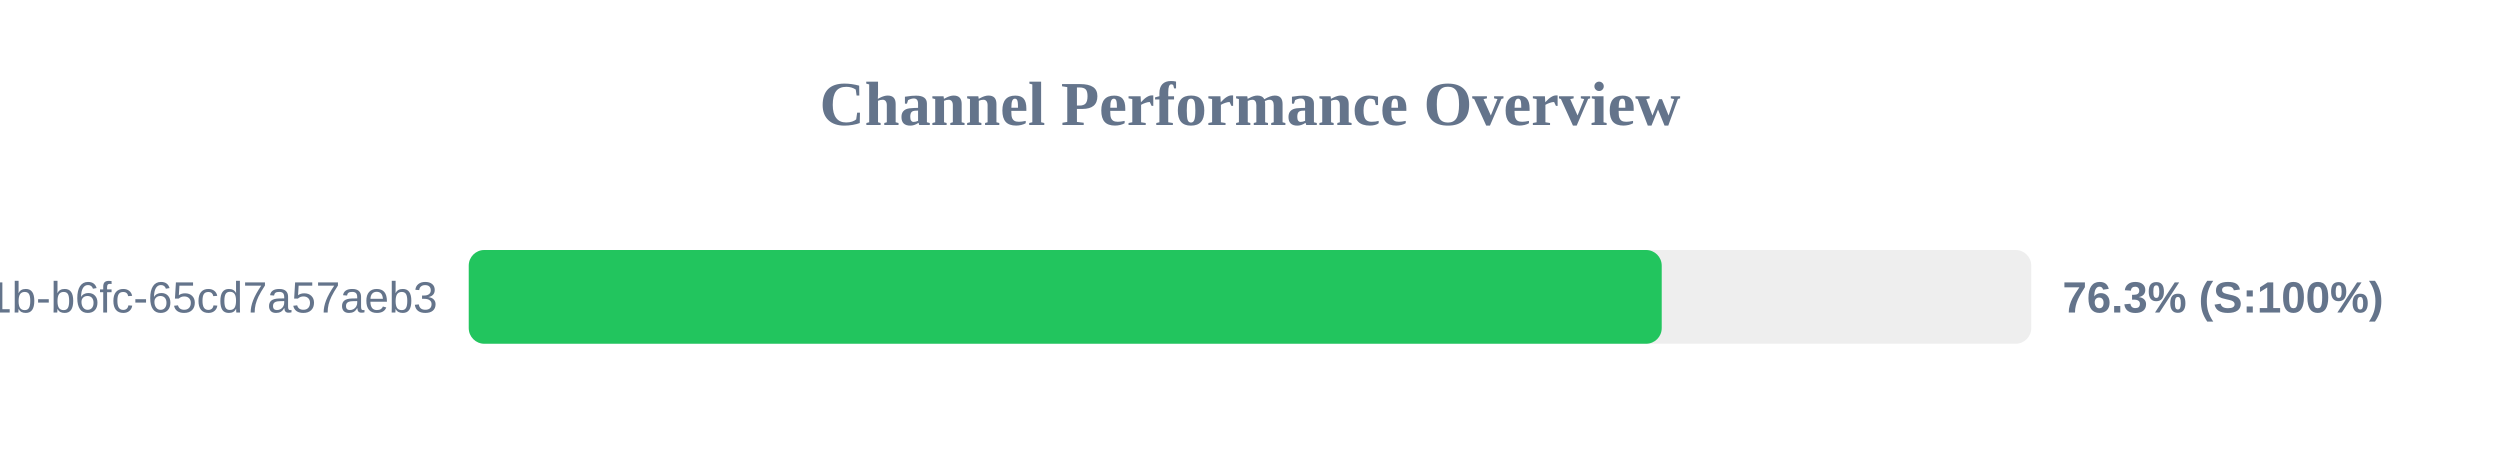
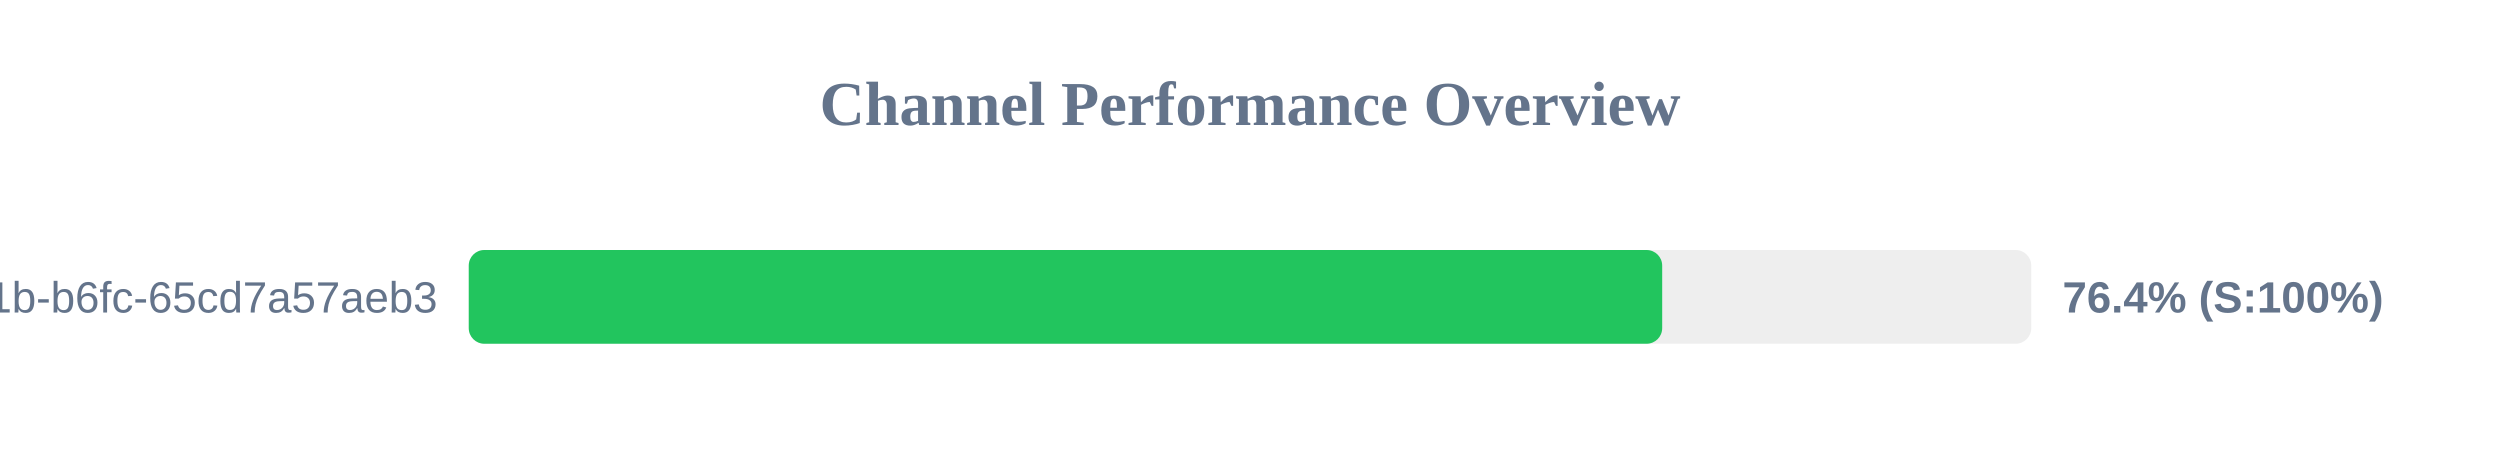
<svg xmlns="http://www.w3.org/2000/svg" width="800" height="150" version="1.1">
  <style>
        .row { font: 14px Arial; fill: #64748b; }
        .score { font: bold 14px Arial; fill: #64748b; }
    </style>
  <text x="400" y="40" text-anchor="middle" font-size="20px" font-weight="bold" fill="#64748b">Channel Performance Overview</text>
  <rect x="150" y="80" width="500" height="30" fill="#eee" rx="5" />
-   <rect x="150" y="80" width="381.75" height="30" fill="#22c55e" rx="5" />
+   <rect x="150" y="80" width="381.9" height="30" fill="#22c55e" rx="5" />
  <text x="140" y="100" text-anchor="end" class="row">?uuid=9c859345-959f-491b-b6fc-65cd7a57aeb3</text>
-   <text x="660" y="100" text-anchor="start" class="score">76.3% (S:100%)</text>
+   <text x="660" y="100" text-anchor="start" class="score">76.4% (S:100%)</text>
</svg>
